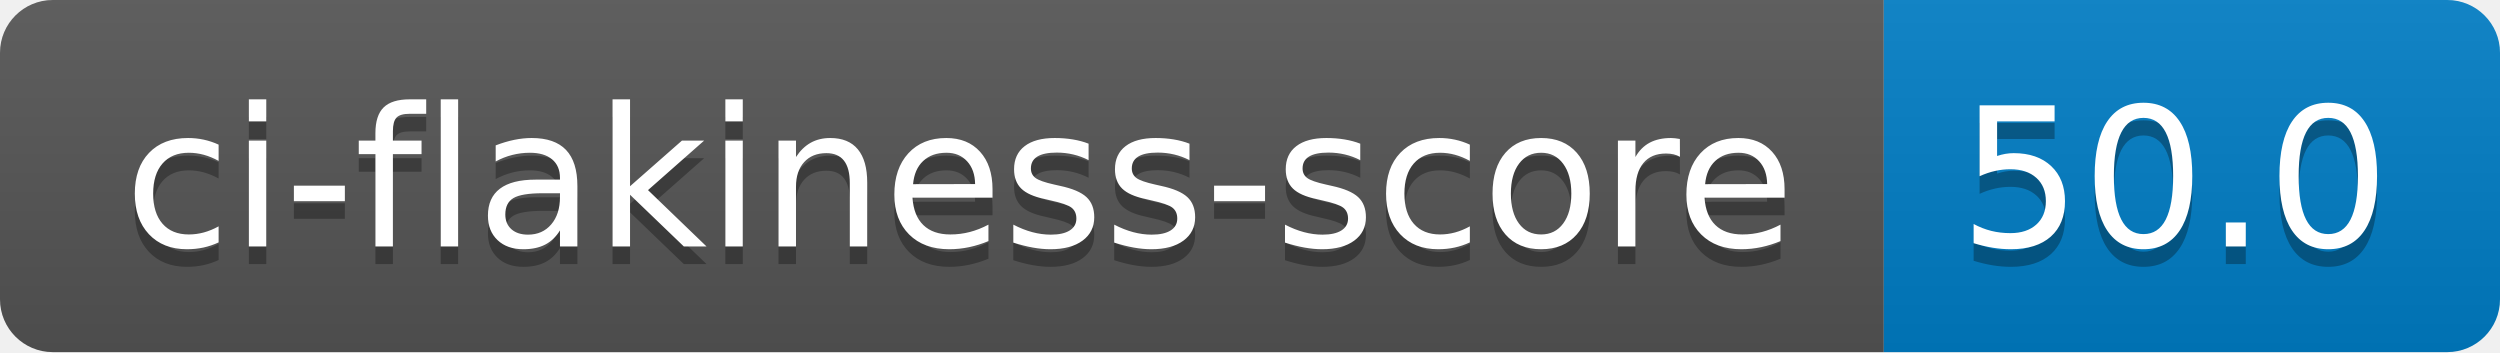
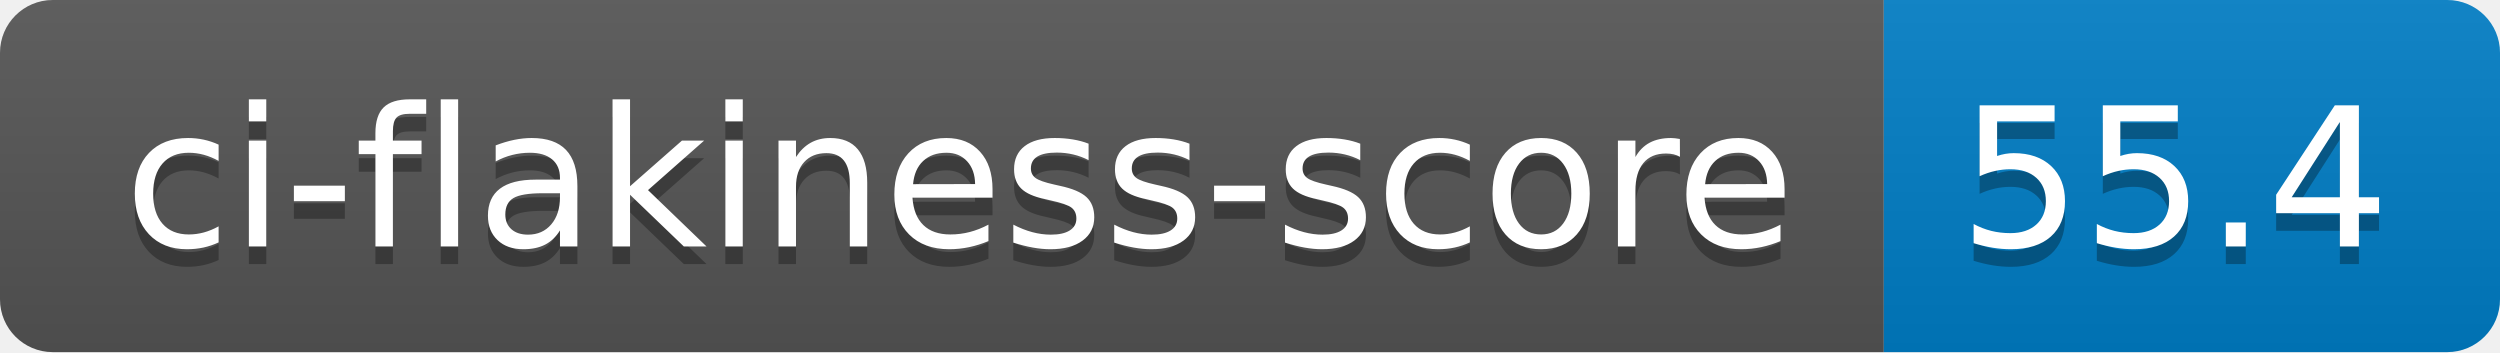
- <svg xmlns="http://www.w3.org/2000/svg" width="142" height="20" role="img" aria-label="ci-flakiness-score: 50.0">
+ <svg xmlns="http://www.w3.org/2000/svg" width="142" height="20" role="img" aria-label="ci-flakiness-score: 55.4">
  <linearGradient id="s" x2="0" y2="100%">
    <stop offset="0" stop-color="#bbb" stop-opacity=".1" />
    <stop offset="1" stop-opacity=".1" />
  </linearGradient>
  <clipPath id="r">
    <rect width="142" height="20" rx="3" fill="#fff" />
  </clipPath>
  <g clip-path="url(#r)">
    <rect width="107" height="20" fill="#555" />
    <rect x="107" width="35" height="20" fill="#007ec6" />
    <rect width="142" height="20" fill="url(#s)" />
  </g>
  <g fill="#fff" text-anchor="middle" font-family="Verdana,Geneva,DejaVu Sans,sans-serif" text-rendering="geometricPrecision" font-size="110">
    <text aria-hidden="true" x="545" y="150" fill="#010101" fill-opacity=".3" transform="scale(.1)" textLength="970">ci-flakiness-score</text>
    <text x="545" y="140" transform="scale(.1)" fill="#fff" textLength="970">ci-flakiness-score</text>
-     <text aria-hidden="true" x="1235" y="150" fill="#010101" fill-opacity=".3" transform="scale(.1)" textLength="250">50.0</text>
-     <text x="1235" y="140" transform="scale(.1)" fill="#fff" textLength="250">50.0</text>
+     <text aria-hidden="true" x="1235" y="150" fill="#010101" fill-opacity=".3" transform="scale(.1)" textLength="250">55.4</text>
+     <text x="1235" y="140" transform="scale(.1)" fill="#fff" textLength="250">55.4</text>
  </g>
</svg>
